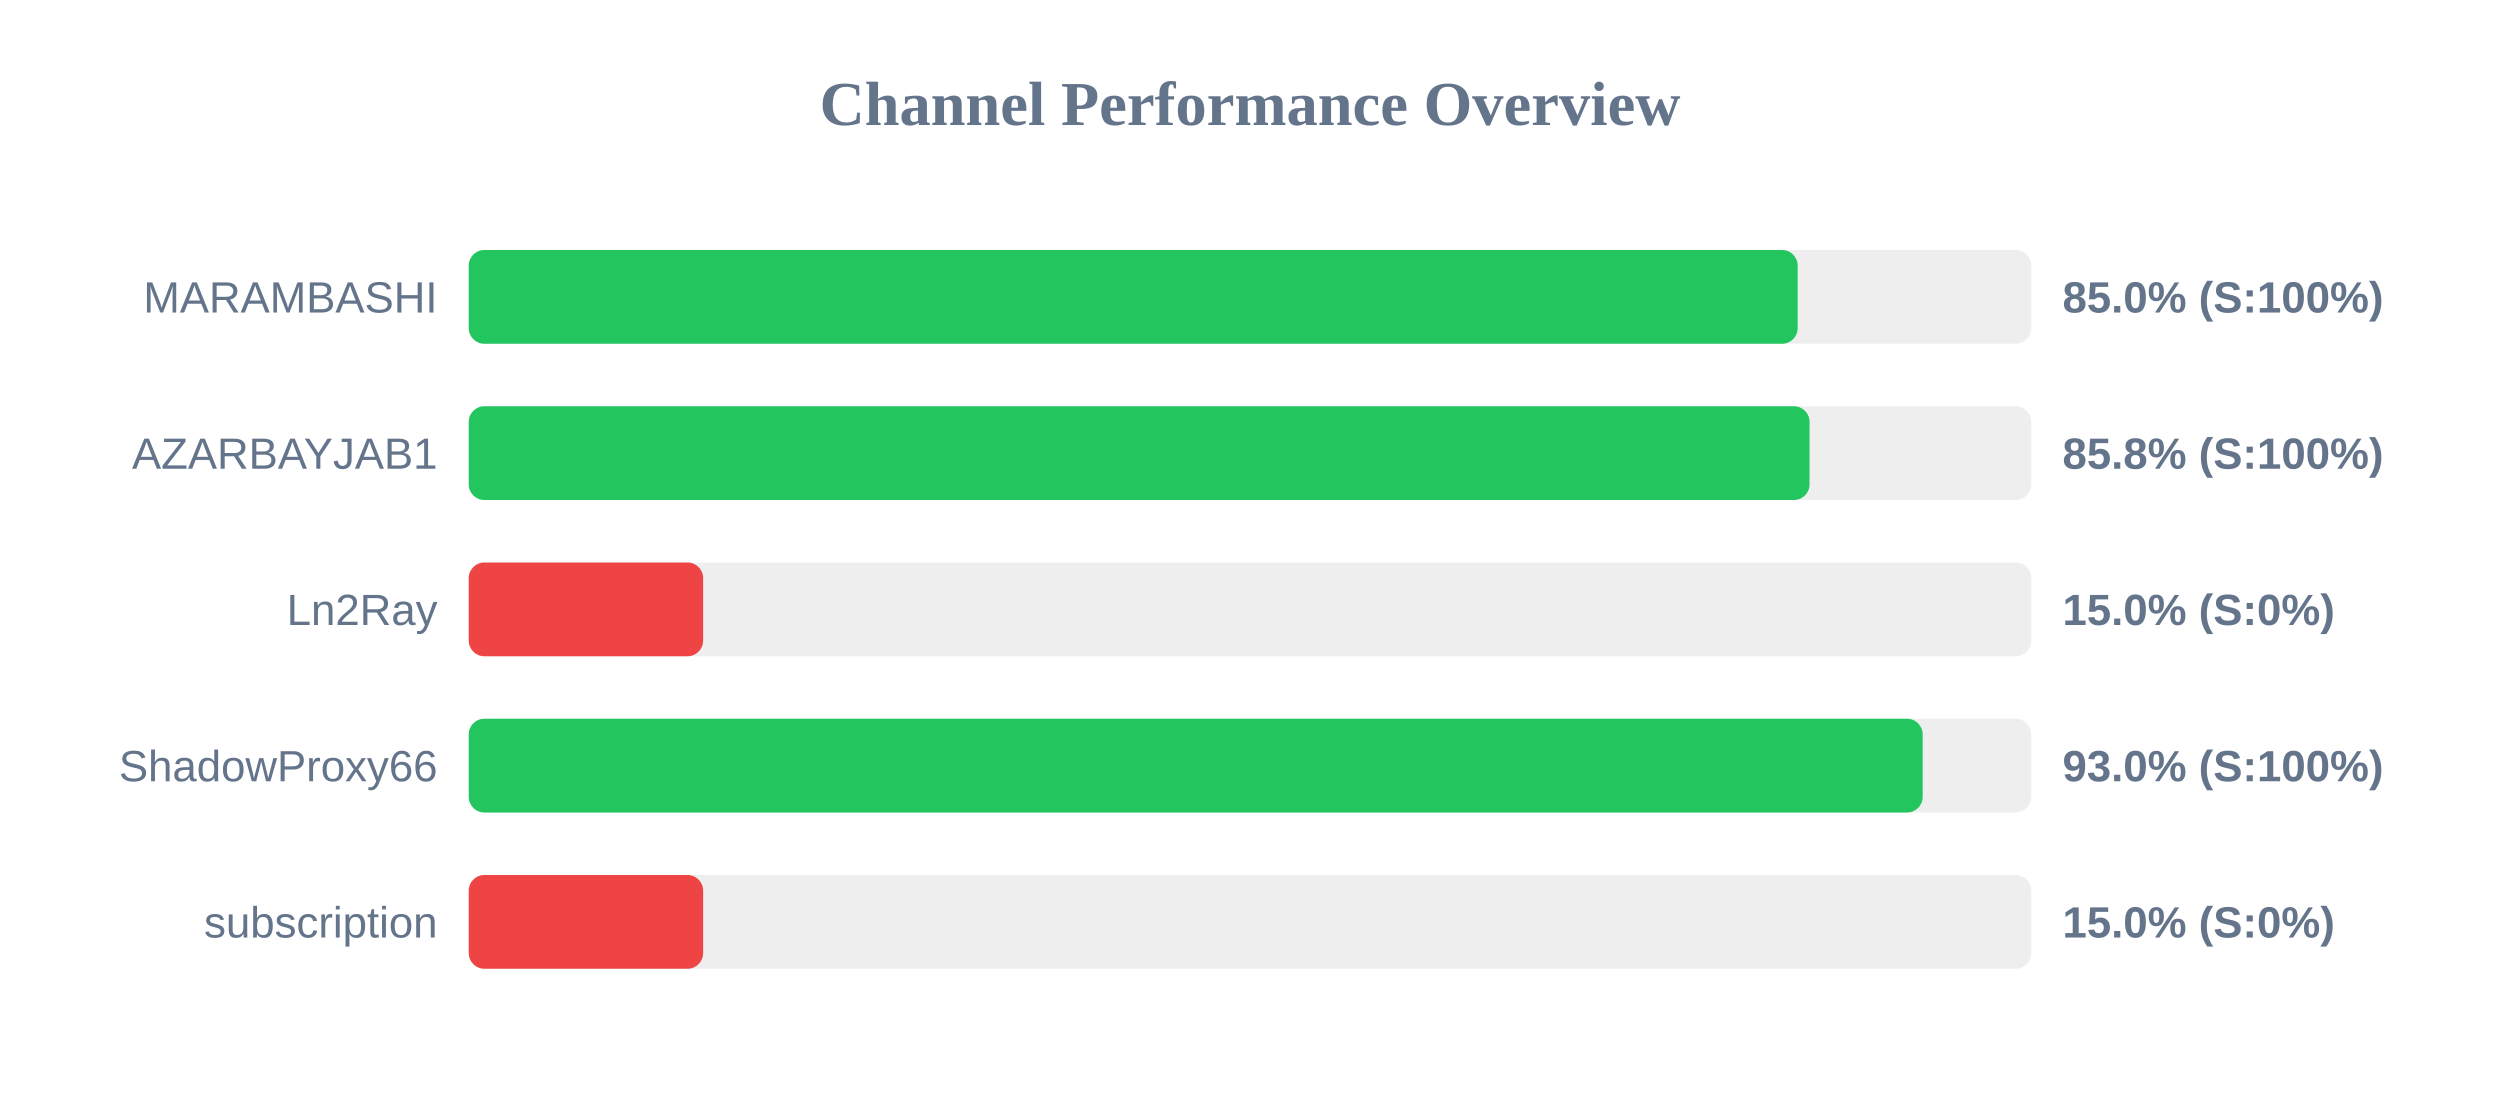
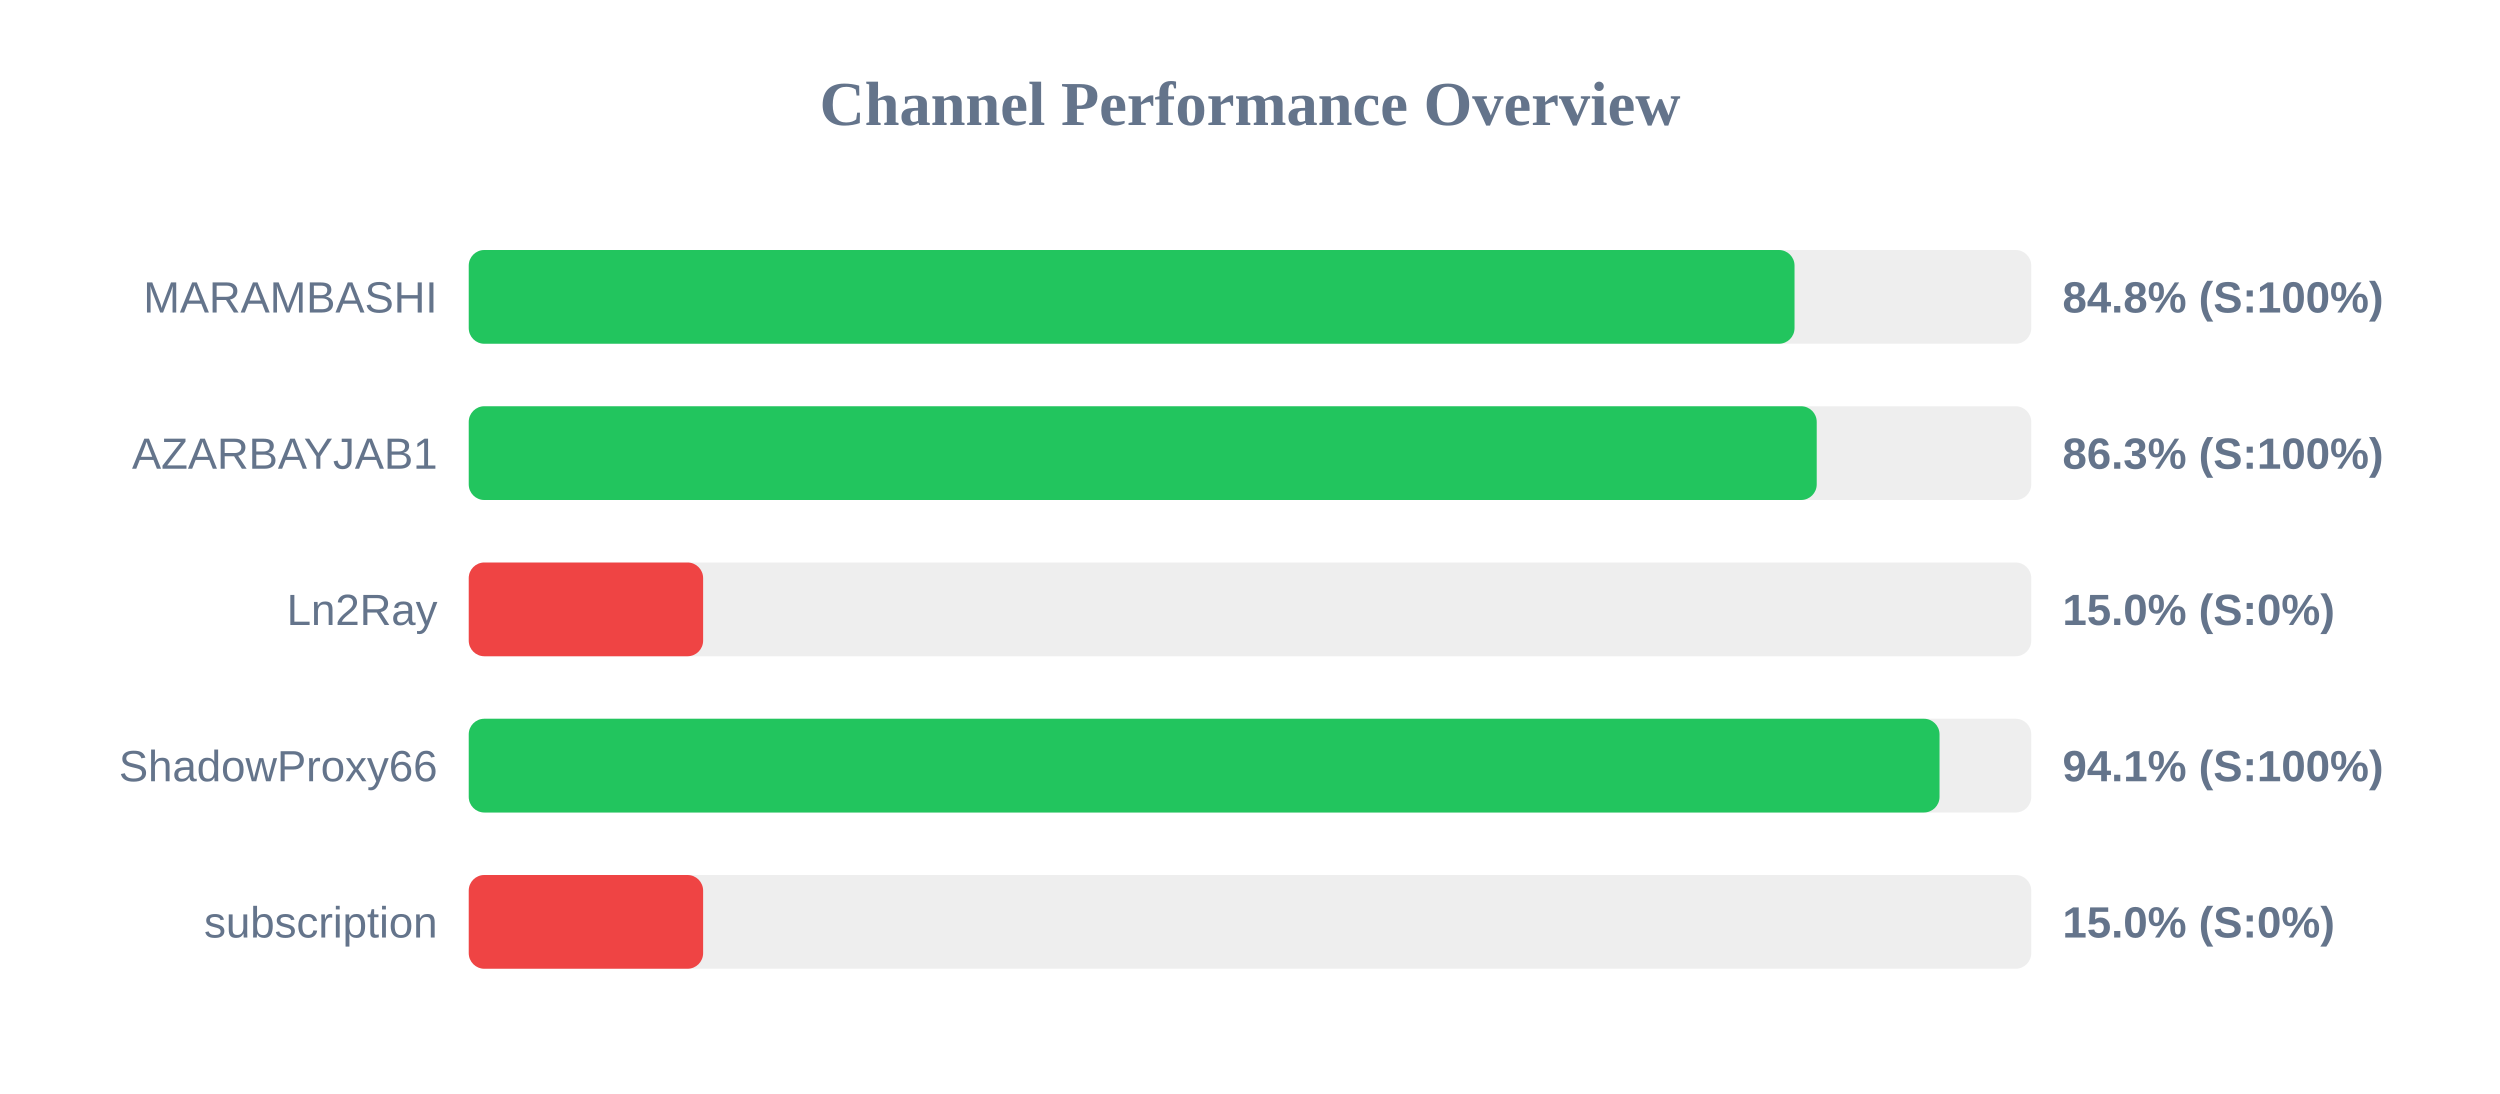
<svg xmlns="http://www.w3.org/2000/svg" width="800" height="350" version="1.1">
  <style>
        .row { font: 14px Arial; fill: #64748b; }
        .score { font: bold 14px Arial; fill: #64748b; }
    </style>
  <text x="400" y="40" text-anchor="middle" font-size="20px" font-weight="bold" fill="#64748b">Channel Performance Overview</text>
  <rect x="150" y="80" width="500" height="30" fill="#eee" rx="5" />
-   <rect x="150" y="80" width="425.25" height="30" fill="#22c55e" rx="5" />
+   <rect x="150" y="80" width="424.25" height="30" fill="#22c55e" rx="5" />
  <text x="140" y="100" text-anchor="end" class="row">MARAMBASHI</text>
-   <text x="660" y="100" text-anchor="start" class="score">85.0% (S:100%)</text>
+   <text x="660" y="100" text-anchor="start" class="score">84.8% (S:100%)</text>
  <rect x="150" y="130" width="500" height="30" fill="#eee" rx="5" />
-   <rect x="150" y="130" width="429.05" height="30" fill="#22c55e" rx="5" />
+   <rect x="150" y="130" width="431.35" height="30" fill="#22c55e" rx="5" />
  <text x="140" y="150" text-anchor="end" class="row">AZARBAYJAB1</text>
-   <text x="660" y="150" text-anchor="start" class="score">85.8% (S:100%)</text>
+   <text x="660" y="150" text-anchor="start" class="score">86.3% (S:100%)</text>
  <rect x="150" y="180" width="500" height="30" fill="#eee" rx="5" />
  <rect x="150" y="180" width="75.0" height="30" fill="#ef4444" rx="5" />
  <text x="140" y="200" text-anchor="end" class="row">Ln2Ray</text>
  <text x="660" y="200" text-anchor="start" class="score">15.0% (S:0%)</text>
  <rect x="150" y="230" width="500" height="30" fill="#eee" rx="5" />
-   <rect x="150" y="230" width="465.25" height="30" fill="#22c55e" rx="5" />
+   <rect x="150" y="230" width="470.65" height="30" fill="#22c55e" rx="5" />
  <text x="140" y="250" text-anchor="end" class="row">ShadowProxy66</text>
-   <text x="660" y="250" text-anchor="start" class="score">93.0% (S:100%)</text>
+   <text x="660" y="250" text-anchor="start" class="score">94.1% (S:100%)</text>
  <rect x="150" y="280" width="500" height="30" fill="#eee" rx="5" />
  <rect x="150" y="280" width="75.0" height="30" fill="#ef4444" rx="5" />
  <text x="140" y="300" text-anchor="end" class="row">subscription</text>
  <text x="660" y="300" text-anchor="start" class="score">15.0% (S:0%)</text>
</svg>
